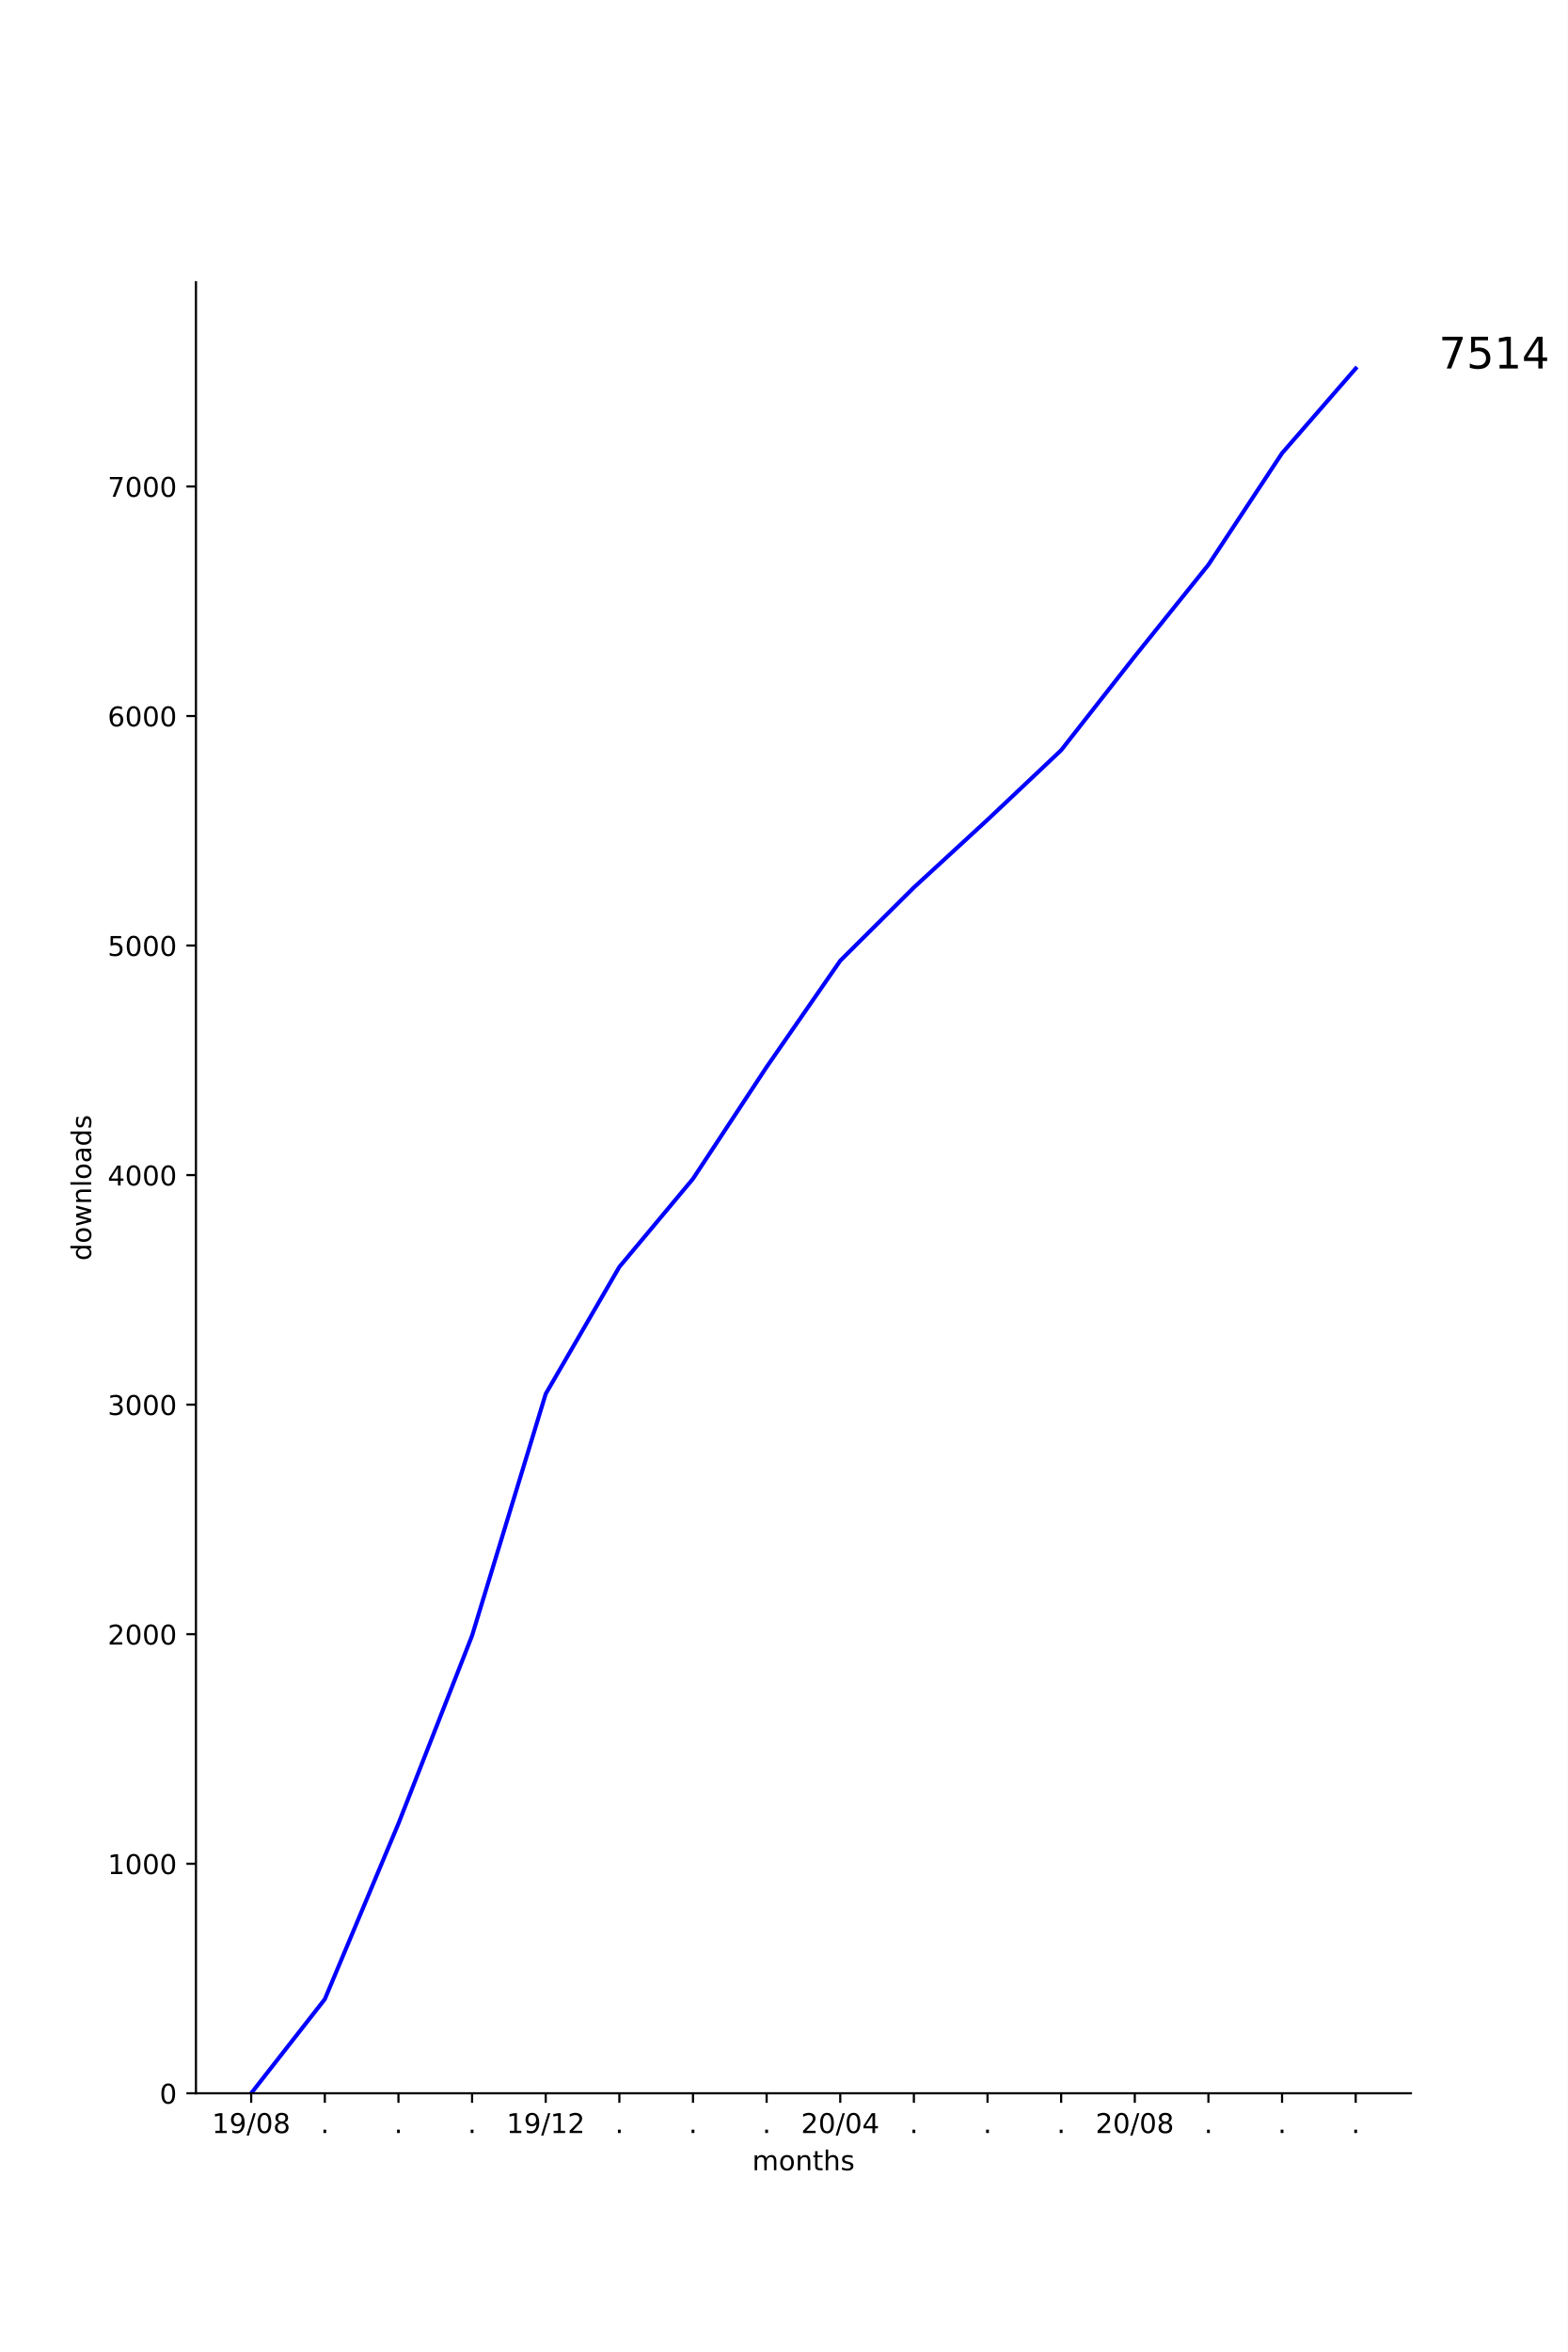
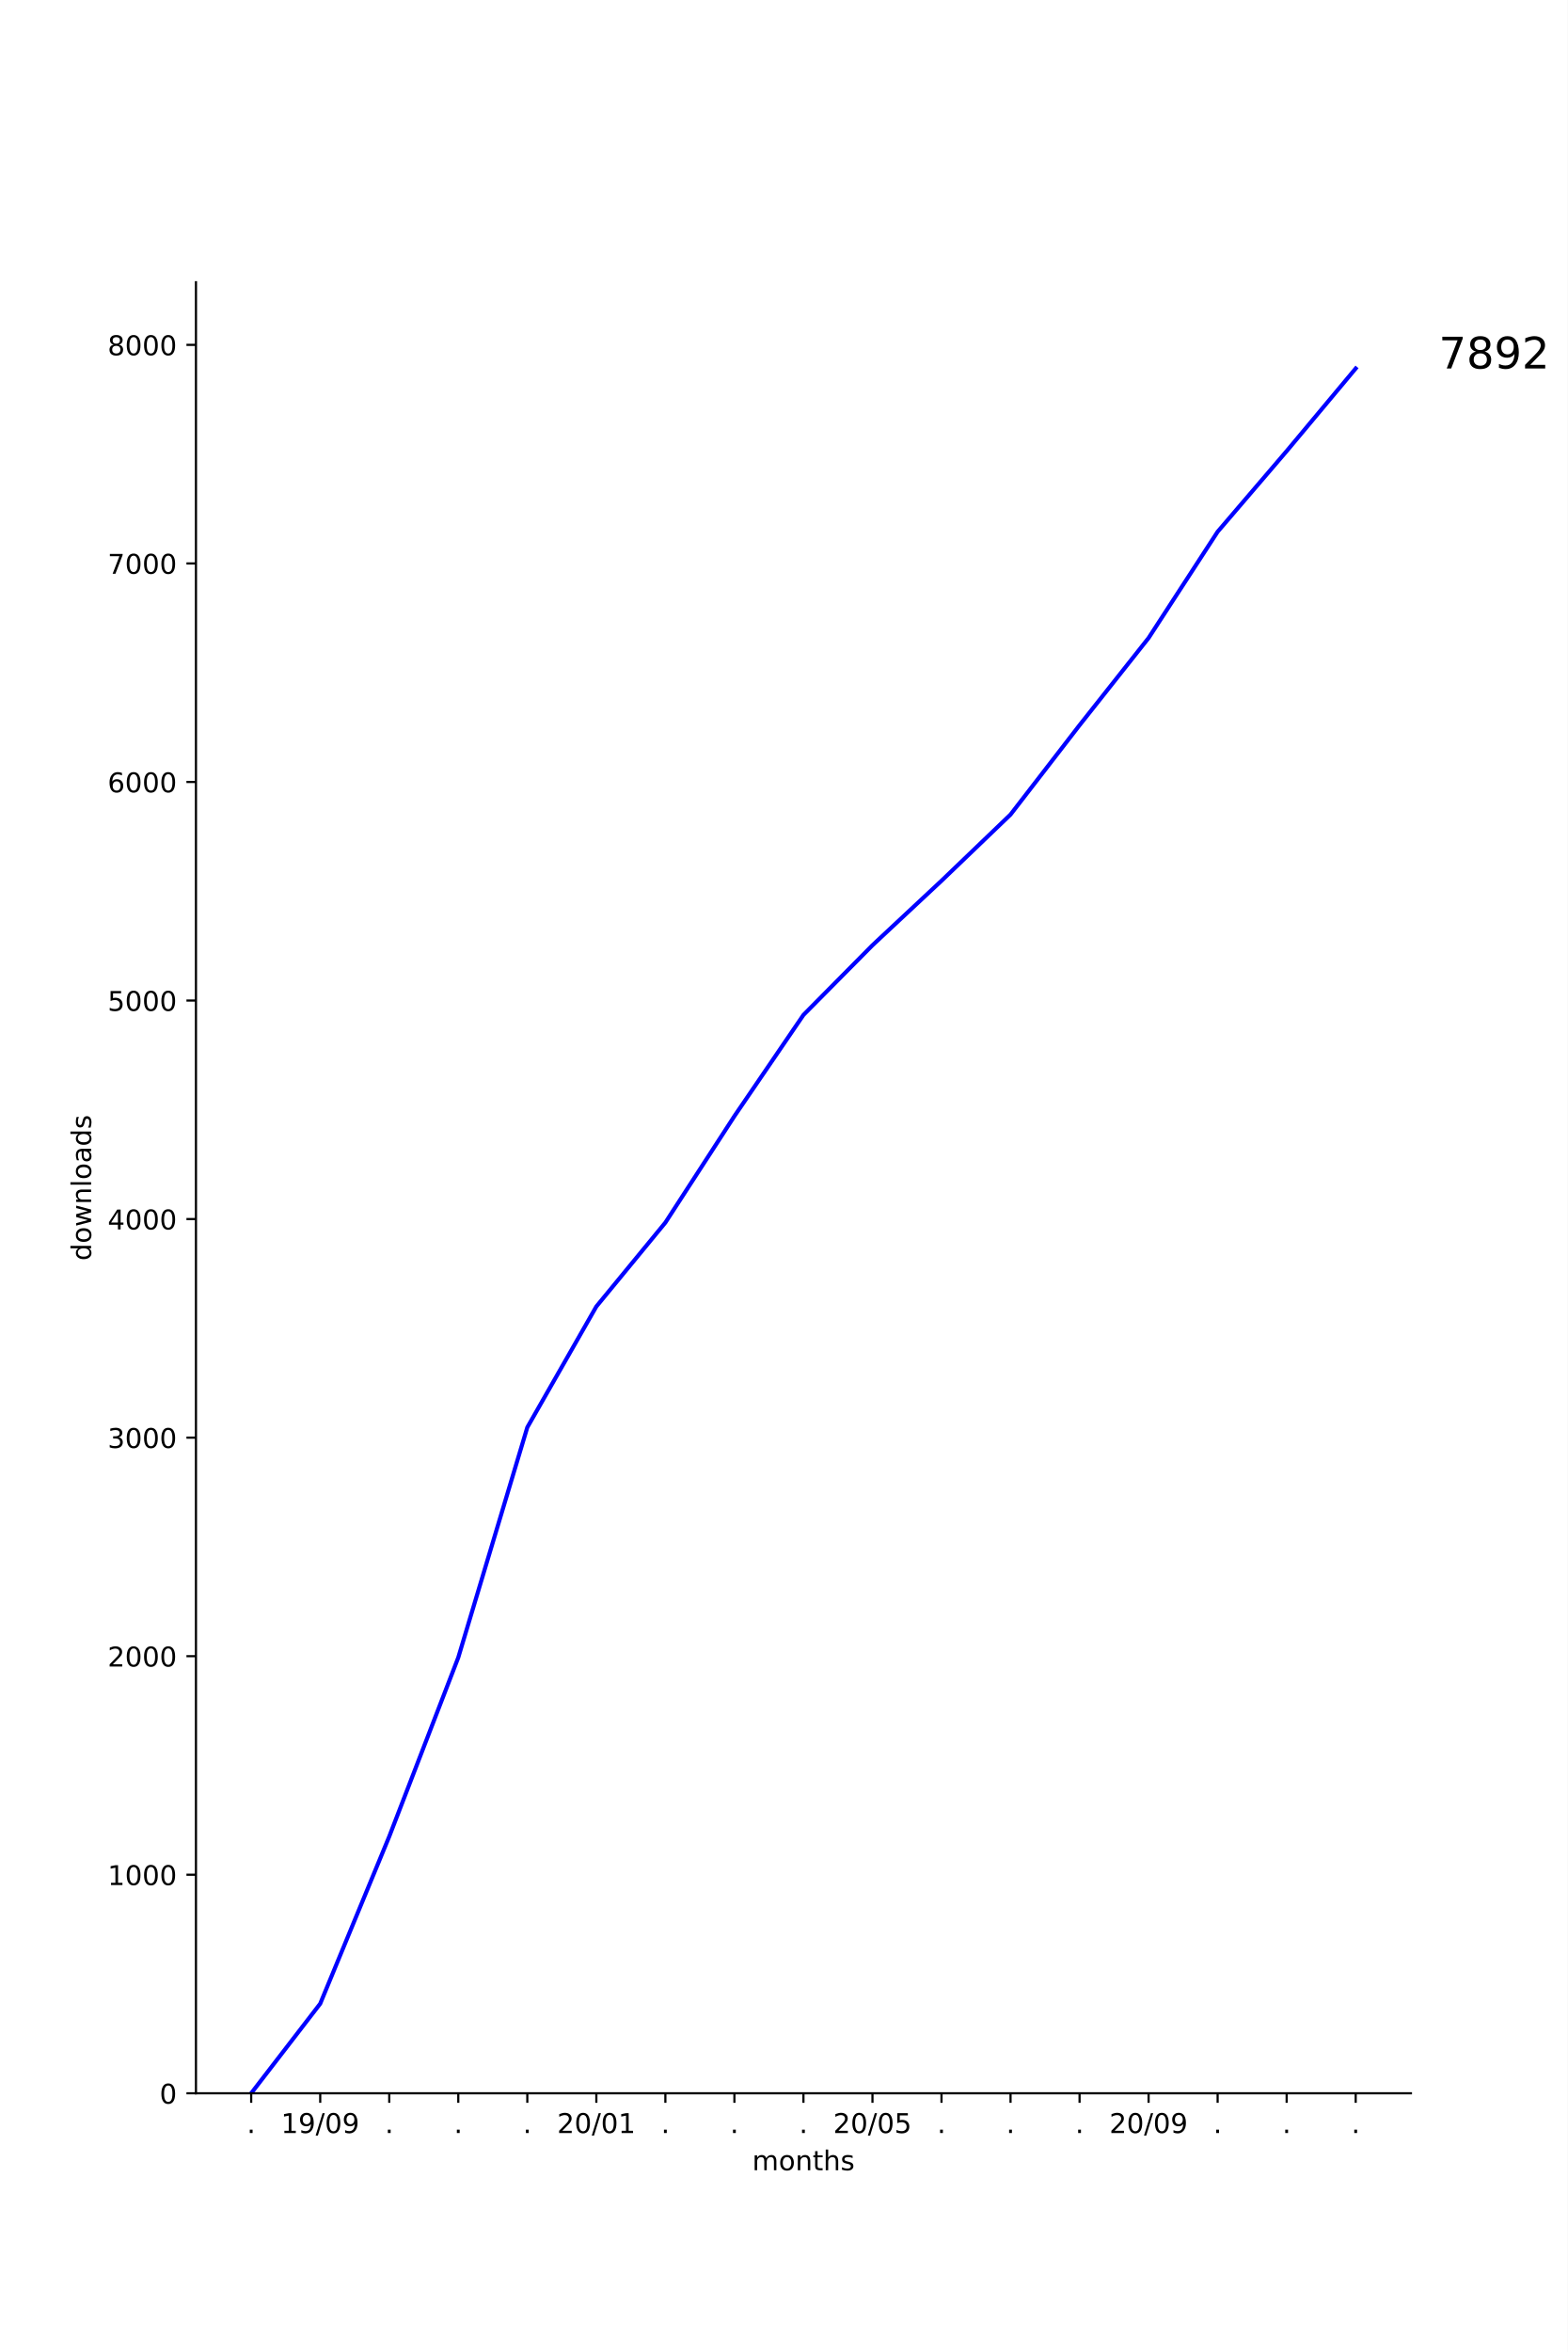
<svg xmlns="http://www.w3.org/2000/svg" xmlns:xlink="http://www.w3.org/1999/xlink" height="864pt" version="1.1" viewBox="0 0 576 864" width="576pt">
  <defs>
    <style type="text/css">
*{stroke-linecap:butt;stroke-linejoin:round;}
  </style>
  </defs>
  <g id="figure_1">
    <g id="patch_1">
      <path d="M 0 864  L 576 864  L 576 0  L 0 0  z " style="fill:#ffffff;" />
    </g>
    <g id="axes_1">
      <g id="patch_2">
        <path d="M 72 768.96  L 518.4 768.96  L 518.4 103.68  L 72 103.68  z " style="fill:#ffffff;" />
      </g>
      <g id="matplotlib.axis_1">
        <g id="xtick_1">
          <g id="line2d_1">
            <defs>
-               <path d="M 0 0  L 0 3.5  " id="m33a9b3df84" style="stroke:#000000;stroke-width:0.8;" />
-             </defs>
-             <g>
-               <use style="stroke:#000000;stroke-width:0.8;" x="92.291" xlink:href="#m33a9b3df84" y="768.96" />
+               <path d="M 0 0  L 0 3.5  " id="m92a9ef6945" style="stroke:#000000;stroke-width:0.8;" />
+             </defs>
+             <g>
+               <use style="stroke:#000000;stroke-width:0.8;" x="92.291" xlink:href="#m92a9ef6945" y="768.96" />
            </g>
          </g>
          <g id="text_1">
+             <defs>
+               <path d="M 10.688 12.406  L 21 12.406  L 21 0  L 10.688 0  z " id="DejaVuSans-2e" />
+             </defs>
+             <g transform="translate(90.70185 783.5584)scale(0.1 -0.1)">
+               <use xlink:href="#DejaVuSans-2e" />
+             </g>
+           </g>
+         </g>
+         <g id="xtick_2">
+           <g id="line2d_2">
+             <g>
+               <use style="stroke:#000000;stroke-width:0.8;" x="117.655" xlink:href="#m92a9ef6945" y="768.96" />
+             </g>
+           </g>
+           <g id="text_2">
            <defs>
              <path d="M 12.406 8.297  L 28.516 8.297  L 28.516 63.922  L 10.984 60.406  L 10.984 69.391  L 28.422 72.906  L 38.281 72.906  L 38.281 8.297  L 54.391 8.297  L 54.391 0  L 12.406 0  z " id="DejaVuSans-31" />
              <path d="M 10.984 1.516  L 10.984 10.5  Q 14.703 8.734 18.5 7.812  Q 22.312 6.891 25.984 6.891  Q 35.75 6.891 40.891 13.453  Q 46.047 20.016 46.781 33.406  Q 43.953 29.203 39.594 26.953  Q 35.25 24.703 29.984 24.703  Q 19.047 24.703 12.672 31.312  Q 6.297 37.938 6.297 49.422  Q 6.297 60.641 12.938 67.422  Q 19.578 74.219 30.609 74.219  Q 43.266 74.219 49.922 64.516  Q 56.594 54.828 56.594 36.375  Q 56.594 19.141 48.406 8.859  Q 40.234 -1.422 26.422 -1.422  Q 22.703 -1.422 18.891 -0.688  Q 15.094 0.047 10.984 1.516  z M 30.609 32.422  Q 37.25 32.422 41.125 36.953  Q 45.016 41.5 45.016 49.422  Q 45.016 57.281 41.125 61.844  Q 37.25 66.406 30.609 66.406  Q 23.969 66.406 20.094 61.844  Q 16.219 57.281 16.219 49.422  Q 16.219 41.5 20.094 36.953  Q 23.969 32.422 30.609 32.422  z " id="DejaVuSans-39" />
              <path d="M 25.391 72.906  L 33.688 72.906  L 8.297 -9.281  L 0 -9.281  z " id="DejaVuSans-2f" />
              <path d="M 31.781 66.406  Q 24.172 66.406 20.328 58.906  Q 16.5 51.422 16.5 36.375  Q 16.5 21.391 20.328 13.891  Q 24.172 6.391 31.781 6.391  Q 39.453 6.391 43.281 13.891  Q 47.125 21.391 47.125 36.375  Q 47.125 51.422 43.281 58.906  Q 39.453 66.406 31.781 66.406  z M 31.781 74.219  Q 44.047 74.219 50.516 64.516  Q 56.984 54.828 56.984 36.375  Q 56.984 17.969 50.516 8.266  Q 44.047 -1.422 31.781 -1.422  Q 19.531 -1.422 13.062 8.266  Q 6.594 17.969 6.594 36.375  Q 6.594 54.828 13.062 64.516  Q 19.531 74.219 31.781 74.219  z " id="DejaVuSans-30" />
-               <path d="M 31.781 34.625  Q 24.75 34.625 20.719 30.859  Q 16.703 27.094 16.703 20.516  Q 16.703 13.922 20.719 10.156  Q 24.75 6.391 31.781 6.391  Q 38.812 6.391 42.859 10.172  Q 46.922 13.969 46.922 20.516  Q 46.922 27.094 42.891 30.859  Q 38.875 34.625 31.781 34.625  z M 21.922 38.812  Q 15.578 40.375 12.031 44.719  Q 8.5 49.078 8.5 55.328  Q 8.5 64.062 14.719 69.141  Q 20.953 74.219 31.781 74.219  Q 42.672 74.219 48.875 69.141  Q 55.078 64.062 55.078 55.328  Q 55.078 49.078 51.531 44.719  Q 48 40.375 41.703 38.812  Q 48.828 37.156 52.797 32.312  Q 56.781 27.484 56.781 20.516  Q 56.781 9.906 50.312 4.234  Q 43.844 -1.422 31.781 -1.422  Q 19.734 -1.422 13.25 4.234  Q 6.781 9.906 6.781 20.516  Q 6.781 27.484 10.781 32.312  Q 14.797 37.156 21.922 38.812  z M 18.312 54.391  Q 18.312 48.734 21.844 45.562  Q 25.391 42.391 31.781 42.391  Q 38.141 42.391 41.719 45.562  Q 45.312 48.734 45.312 54.391  Q 45.312 60.062 41.719 63.234  Q 38.141 66.406 31.781 66.406  Q 25.391 66.406 21.844 63.234  Q 18.312 60.062 18.312 54.391  z " id="DejaVuSans-38" />
-             </defs>
-             <g transform="translate(77.88153 783.5584)scale(0.1 -0.1)">
+             </defs>
+             <g transform="translate(103.2452 783.5584)scale(0.1 -0.1)">
              <use xlink:href="#DejaVuSans-31" />
              <use x="63.623" xlink:href="#DejaVuSans-39" />
              <use x="127.246" xlink:href="#DejaVuSans-2f" />
              <use x="160.938" xlink:href="#DejaVuSans-30" />
-               <use x="224.561" xlink:href="#DejaVuSans-38" />
-             </g>
-           </g>
-         </g>
-         <g id="xtick_2">
-           <g id="line2d_2">
-             <g>
-               <use style="stroke:#000000;stroke-width:0.8;" x="119.345" xlink:href="#m33a9b3df84" y="768.96" />
-             </g>
-           </g>
-           <g id="text_2">
-             <defs>
-               <path d="M 10.688 12.406  L 21 12.406  L 21 0  L 10.688 0  z " id="DejaVuSans-2e" />
-             </defs>
-             <g transform="translate(117.7564 783.5584)scale(0.1 -0.1)">
-               <use xlink:href="#DejaVuSans-2e" />
+               <use x="224.561" xlink:href="#DejaVuSans-39" />
            </g>
          </g>
        </g>
        <g id="xtick_3">
          <g id="line2d_3">
            <g>
-               <use style="stroke:#000000;stroke-width:0.8;" x="146.4" xlink:href="#m33a9b3df84" y="768.96" />
+               <use style="stroke:#000000;stroke-width:0.8;" x="143.018" xlink:href="#m92a9ef6945" y="768.96" />
            </g>
          </g>
          <g id="text_3">
-             <g transform="translate(144.8109 783.5584)scale(0.1 -0.1)">
+             <g transform="translate(141.4291 783.5584)scale(0.1 -0.1)">
              <use xlink:href="#DejaVuSans-2e" />
            </g>
          </g>
        </g>
        <g id="xtick_4">
          <g id="line2d_4">
            <g>
-               <use style="stroke:#000000;stroke-width:0.8;" x="173.455" xlink:href="#m33a9b3df84" y="768.96" />
+               <use style="stroke:#000000;stroke-width:0.8;" x="168.382" xlink:href="#m92a9ef6945" y="768.96" />
            </g>
          </g>
          <g id="text_4">
-             <g transform="translate(171.8655 783.5584)scale(0.1 -0.1)">
+             <g transform="translate(166.7928 783.5584)scale(0.1 -0.1)">
              <use xlink:href="#DejaVuSans-2e" />
            </g>
          </g>
        </g>
        <g id="xtick_5">
          <g id="line2d_5">
            <g>
-               <use style="stroke:#000000;stroke-width:0.8;" x="200.509" xlink:href="#m33a9b3df84" y="768.96" />
+               <use style="stroke:#000000;stroke-width:0.8;" x="193.745" xlink:href="#m92a9ef6945" y="768.96" />
            </g>
          </g>
          <g id="text_5">
-             <defs>
-               <path d="M 19.188 8.297  L 53.609 8.297  L 53.609 0  L 7.328 0  L 7.328 8.297  Q 12.938 14.109 22.625 23.891  Q 32.328 33.688 34.812 36.531  Q 39.547 41.844 41.422 45.531  Q 43.312 49.219 43.312 52.781  Q 43.312 58.594 39.234 62.25  Q 35.156 65.922 28.609 65.922  Q 23.969 65.922 18.812 64.312  Q 13.672 62.703 7.812 59.422  L 7.812 69.391  Q 13.766 71.781 18.938 73  Q 24.125 74.219 28.422 74.219  Q 39.75 74.219 46.484 68.547  Q 53.219 62.891 53.219 53.422  Q 53.219 48.922 51.531 44.891  Q 49.859 40.875 45.406 35.406  Q 44.188 33.984 37.641 27.219  Q 31.109 20.453 19.188 8.297  z " id="DejaVuSans-32" />
-             </defs>
-             <g transform="translate(186.0997 783.5584)scale(0.1 -0.1)">
-               <use xlink:href="#DejaVuSans-31" />
-               <use x="63.623" xlink:href="#DejaVuSans-39" />
-               <use x="127.246" xlink:href="#DejaVuSans-2f" />
-               <use x="160.938" xlink:href="#DejaVuSans-31" />
-               <use x="224.561" xlink:href="#DejaVuSans-32" />
+             <g transform="translate(192.1564 783.5584)scale(0.1 -0.1)">
+               <use xlink:href="#DejaVuSans-2e" />
            </g>
          </g>
        </g>
        <g id="xtick_6">
          <g id="line2d_6">
            <g>
-               <use style="stroke:#000000;stroke-width:0.8;" x="227.564" xlink:href="#m33a9b3df84" y="768.96" />
+               <use style="stroke:#000000;stroke-width:0.8;" x="219.109" xlink:href="#m92a9ef6945" y="768.96" />
            </g>
          </g>
          <g id="text_6">
-             <g transform="translate(225.9746 783.5584)scale(0.1 -0.1)">
-               <use xlink:href="#DejaVuSans-2e" />
+             <defs>
+               <path d="M 19.188 8.297  L 53.609 8.297  L 53.609 0  L 7.328 0  L 7.328 8.297  Q 12.938 14.109 22.625 23.891  Q 32.328 33.688 34.812 36.531  Q 39.547 41.844 41.422 45.531  Q 43.312 49.219 43.312 52.781  Q 43.312 58.594 39.234 62.25  Q 35.156 65.922 28.609 65.922  Q 23.969 65.922 18.812 64.312  Q 13.672 62.703 7.812 59.422  L 7.812 69.391  Q 13.766 71.781 18.938 73  Q 24.125 74.219 28.422 74.219  Q 39.75 74.219 46.484 68.547  Q 53.219 62.891 53.219 53.422  Q 53.219 48.922 51.531 44.891  Q 49.859 40.875 45.406 35.406  Q 44.188 33.984 37.641 27.219  Q 31.109 20.453 19.188 8.297  z " id="DejaVuSans-32" />
+             </defs>
+             <g transform="translate(204.6997 783.5584)scale(0.1 -0.1)">
+               <use xlink:href="#DejaVuSans-32" />
+               <use x="63.623" xlink:href="#DejaVuSans-30" />
+               <use x="127.246" xlink:href="#DejaVuSans-2f" />
+               <use x="160.938" xlink:href="#DejaVuSans-30" />
+               <use x="224.561" xlink:href="#DejaVuSans-31" />
            </g>
          </g>
        </g>
        <g id="xtick_7">
          <g id="line2d_7">
            <g>
-               <use style="stroke:#000000;stroke-width:0.8;" x="254.618" xlink:href="#m33a9b3df84" y="768.96" />
+               <use style="stroke:#000000;stroke-width:0.8;" x="244.473" xlink:href="#m92a9ef6945" y="768.96" />
            </g>
          </g>
          <g id="text_7">
-             <g transform="translate(253.0291 783.5584)scale(0.1 -0.1)">
+             <g transform="translate(242.8837 783.5584)scale(0.1 -0.1)">
              <use xlink:href="#DejaVuSans-2e" />
            </g>
          </g>
        </g>
        <g id="xtick_8">
          <g id="line2d_8">
            <g>
-               <use style="stroke:#000000;stroke-width:0.8;" x="281.673" xlink:href="#m33a9b3df84" y="768.96" />
+               <use style="stroke:#000000;stroke-width:0.8;" x="269.836" xlink:href="#m92a9ef6945" y="768.96" />
            </g>
          </g>
          <g id="text_8">
-             <g transform="translate(280.0837 783.5584)scale(0.1 -0.1)">
+             <g transform="translate(268.2473 783.5584)scale(0.1 -0.1)">
              <use xlink:href="#DejaVuSans-2e" />
            </g>
          </g>
        </g>
        <g id="xtick_9">
          <g id="line2d_9">
            <g>
-               <use style="stroke:#000000;stroke-width:0.8;" x="308.727" xlink:href="#m33a9b3df84" y="768.96" />
+               <use style="stroke:#000000;stroke-width:0.8;" x="295.2" xlink:href="#m92a9ef6945" y="768.96" />
            </g>
          </g>
          <g id="text_9">
-             <defs>
-               <path d="M 37.797 64.312  L 12.891 25.391  L 37.797 25.391  z M 35.203 72.906  L 47.609 72.906  L 47.609 25.391  L 58.016 25.391  L 58.016 17.188  L 47.609 17.188  L 47.609 0  L 37.797 0  L 37.797 17.188  L 4.891 17.188  L 4.891 26.703  z " id="DejaVuSans-34" />
-             </defs>
-             <g transform="translate(294.3179 783.5584)scale(0.1 -0.1)">
+             <g transform="translate(293.6109 783.5584)scale(0.1 -0.1)">
+               <use xlink:href="#DejaVuSans-2e" />
+             </g>
+           </g>
+         </g>
+         <g id="xtick_10">
+           <g id="line2d_10">
+             <g>
+               <use style="stroke:#000000;stroke-width:0.8;" x="320.564" xlink:href="#m92a9ef6945" y="768.96" />
+             </g>
+           </g>
+           <g id="text_10">
+             <defs>
+               <path d="M 10.797 72.906  L 49.516 72.906  L 49.516 64.594  L 19.828 64.594  L 19.828 46.734  Q 21.969 47.469 24.109 47.828  Q 26.266 48.188 28.422 48.188  Q 40.625 48.188 47.75 41.5  Q 54.891 34.812 54.891 23.391  Q 54.891 11.625 47.562 5.094  Q 40.234 -1.422 26.906 -1.422  Q 22.312 -1.422 17.547 -0.641  Q 12.797 0.141 7.719 1.703  L 7.719 11.625  Q 12.109 9.234 16.797 8.062  Q 21.484 6.891 26.703 6.891  Q 35.156 6.891 40.078 11.328  Q 45.016 15.766 45.016 23.391  Q 45.016 31 40.078 35.438  Q 35.156 39.891 26.703 39.891  Q 22.75 39.891 18.812 39.016  Q 14.891 38.141 10.797 36.281  z " id="DejaVuSans-35" />
+             </defs>
+             <g transform="translate(306.1543 783.5584)scale(0.1 -0.1)">
              <use xlink:href="#DejaVuSans-32" />
              <use x="63.623" xlink:href="#DejaVuSans-30" />
              <use x="127.246" xlink:href="#DejaVuSans-2f" />
              <use x="160.938" xlink:href="#DejaVuSans-30" />
-               <use x="224.561" xlink:href="#DejaVuSans-34" />
-             </g>
-           </g>
-         </g>
-         <g id="xtick_10">
-           <g id="line2d_10">
-             <g>
-               <use style="stroke:#000000;stroke-width:0.8;" x="335.782" xlink:href="#m33a9b3df84" y="768.96" />
-             </g>
-           </g>
-           <g id="text_10">
-             <g transform="translate(334.1928 783.5584)scale(0.1 -0.1)">
-               <use xlink:href="#DejaVuSans-2e" />
+               <use x="224.561" xlink:href="#DejaVuSans-35" />
            </g>
          </g>
        </g>
        <g id="xtick_11">
          <g id="line2d_11">
            <g>
-               <use style="stroke:#000000;stroke-width:0.8;" x="362.836" xlink:href="#m33a9b3df84" y="768.96" />
+               <use style="stroke:#000000;stroke-width:0.8;" x="345.927" xlink:href="#m92a9ef6945" y="768.96" />
            </g>
          </g>
          <g id="text_11">
-             <g transform="translate(361.2473 783.5584)scale(0.1 -0.1)">
+             <g transform="translate(344.3382 783.5584)scale(0.1 -0.1)">
              <use xlink:href="#DejaVuSans-2e" />
            </g>
          </g>
        </g>
        <g id="xtick_12">
          <g id="line2d_12">
            <g>
-               <use style="stroke:#000000;stroke-width:0.8;" x="389.891" xlink:href="#m33a9b3df84" y="768.96" />
+               <use style="stroke:#000000;stroke-width:0.8;" x="371.291" xlink:href="#m92a9ef6945" y="768.96" />
            </g>
          </g>
          <g id="text_12">
-             <g transform="translate(388.3018 783.5584)scale(0.1 -0.1)">
+             <g transform="translate(369.7018 783.5584)scale(0.1 -0.1)">
              <use xlink:href="#DejaVuSans-2e" />
            </g>
          </g>
        </g>
        <g id="xtick_13">
          <g id="line2d_13">
            <g>
-               <use style="stroke:#000000;stroke-width:0.8;" x="416.945" xlink:href="#m33a9b3df84" y="768.96" />
+               <use style="stroke:#000000;stroke-width:0.8;" x="396.655" xlink:href="#m92a9ef6945" y="768.96" />
            </g>
          </g>
          <g id="text_13">
-             <g transform="translate(402.5361 783.5584)scale(0.1 -0.1)">
+             <g transform="translate(395.0655 783.5584)scale(0.1 -0.1)">
+               <use xlink:href="#DejaVuSans-2e" />
+             </g>
+           </g>
+         </g>
+         <g id="xtick_14">
+           <g id="line2d_14">
+             <g>
+               <use style="stroke:#000000;stroke-width:0.8;" x="422.018" xlink:href="#m92a9ef6945" y="768.96" />
+             </g>
+           </g>
+           <g id="text_14">
+             <g transform="translate(407.6088 783.5584)scale(0.1 -0.1)">
              <use xlink:href="#DejaVuSans-32" />
              <use x="63.623" xlink:href="#DejaVuSans-30" />
              <use x="127.246" xlink:href="#DejaVuSans-2f" />
              <use x="160.938" xlink:href="#DejaVuSans-30" />
-               <use x="224.561" xlink:href="#DejaVuSans-38" />
-             </g>
-           </g>
-         </g>
-         <g id="xtick_14">
-           <g id="line2d_14">
-             <g>
-               <use style="stroke:#000000;stroke-width:0.8;" x="444" xlink:href="#m33a9b3df84" y="768.96" />
-             </g>
-           </g>
-           <g id="text_14">
-             <g transform="translate(442.4109 783.5584)scale(0.1 -0.1)">
-               <use xlink:href="#DejaVuSans-2e" />
+               <use x="224.561" xlink:href="#DejaVuSans-39" />
            </g>
          </g>
        </g>
        <g id="xtick_15">
          <g id="line2d_15">
            <g>
-               <use style="stroke:#000000;stroke-width:0.8;" x="471.055" xlink:href="#m33a9b3df84" y="768.96" />
+               <use style="stroke:#000000;stroke-width:0.8;" x="447.382" xlink:href="#m92a9ef6945" y="768.96" />
            </g>
          </g>
          <g id="text_15">
-             <g transform="translate(469.4655 783.5584)scale(0.1 -0.1)">
+             <g transform="translate(445.7928 783.5584)scale(0.1 -0.1)">
              <use xlink:href="#DejaVuSans-2e" />
            </g>
          </g>
        </g>
        <g id="xtick_16">
          <g id="line2d_16">
            <g>
-               <use style="stroke:#000000;stroke-width:0.8;" x="498.109" xlink:href="#m33a9b3df84" y="768.96" />
+               <use style="stroke:#000000;stroke-width:0.8;" x="472.745" xlink:href="#m92a9ef6945" y="768.96" />
            </g>
          </g>
          <g id="text_16">
+             <g transform="translate(471.1564 783.5584)scale(0.1 -0.1)">
+               <use xlink:href="#DejaVuSans-2e" />
+             </g>
+           </g>
+         </g>
+         <g id="xtick_17">
+           <g id="line2d_17">
+             <g>
+               <use style="stroke:#000000;stroke-width:0.8;" x="498.109" xlink:href="#m92a9ef6945" y="768.96" />
+             </g>
+           </g>
+           <g id="text_17">
            <g transform="translate(496.52 783.5584)scale(0.1 -0.1)">
              <use xlink:href="#DejaVuSans-2e" />
            </g>
          </g>
        </g>
-         <g id="text_17">
+         <g id="text_18">
          <defs>
            <path d="M 52 44.188  Q 55.375 50.25 60.062 53.125  Q 64.75 56 71.094 56  Q 79.641 56 84.281 50.016  Q 88.922 44.047 88.922 33.016  L 88.922 0  L 79.891 0  L 79.891 32.719  Q 79.891 40.578 77.094 44.375  Q 74.312 48.188 68.609 48.188  Q 61.625 48.188 57.562 43.547  Q 53.516 38.922 53.516 30.906  L 53.516 0  L 44.484 0  L 44.484 32.719  Q 44.484 40.625 41.703 44.406  Q 38.922 48.188 33.109 48.188  Q 26.219 48.188 22.156 43.531  Q 18.109 38.875 18.109 30.906  L 18.109 0  L 9.078 0  L 9.078 54.688  L 18.109 54.688  L 18.109 46.188  Q 21.188 51.219 25.484 53.609  Q 29.781 56 35.688 56  Q 41.656 56 45.828 52.969  Q 50 49.953 52 44.188  z " id="DejaVuSans-6d" />
            <path d="M 30.609 48.391  Q 23.391 48.391 19.188 42.75  Q 14.984 37.109 14.984 27.297  Q 14.984 17.484 19.156 11.844  Q 23.344 6.203 30.609 6.203  Q 37.797 6.203 41.984 11.859  Q 46.188 17.531 46.188 27.297  Q 46.188 37.016 41.984 42.703  Q 37.797 48.391 30.609 48.391  z M 30.609 56  Q 42.328 56 49.016 48.375  Q 55.719 40.766 55.719 27.297  Q 55.719 13.875 49.016 6.219  Q 42.328 -1.422 30.609 -1.422  Q 18.844 -1.422 12.172 6.219  Q 5.516 13.875 5.516 27.297  Q 5.516 40.766 12.172 48.375  Q 18.844 56 30.609 56  z " id="DejaVuSans-6f" />
            <path d="M 54.891 33.016  L 54.891 0  L 45.906 0  L 45.906 32.719  Q 45.906 40.484 42.875 44.328  Q 39.844 48.188 33.797 48.188  Q 26.516 48.188 22.312 43.547  Q 18.109 38.922 18.109 30.906  L 18.109 0  L 9.078 0  L 9.078 54.688  L 18.109 54.688  L 18.109 46.188  Q 21.344 51.125 25.703 53.562  Q 30.078 56 35.797 56  Q 45.219 56 50.047 50.172  Q 54.891 44.344 54.891 33.016  z " id="DejaVuSans-6e" />
            <path d="M 18.312 70.219  L 18.312 54.688  L 36.812 54.688  L 36.812 47.703  L 18.312 47.703  L 18.312 18.016  Q 18.312 11.328 20.141 9.422  Q 21.969 7.516 27.594 7.516  L 36.812 7.516  L 36.812 0  L 27.594 0  Q 17.188 0 13.234 3.875  Q 9.281 7.766 9.281 18.016  L 9.281 47.703  L 2.688 47.703  L 2.688 54.688  L 9.281 54.688  L 9.281 70.219  z " id="DejaVuSans-74" />
            <path d="M 54.891 33.016  L 54.891 0  L 45.906 0  L 45.906 32.719  Q 45.906 40.484 42.875 44.328  Q 39.844 48.188 33.797 48.188  Q 26.516 48.188 22.312 43.547  Q 18.109 38.922 18.109 30.906  L 18.109 0  L 9.078 0  L 9.078 75.984  L 18.109 75.984  L 18.109 46.188  Q 21.344 51.125 25.703 53.562  Q 30.078 56 35.797 56  Q 45.219 56 50.047 50.172  Q 54.891 44.344 54.891 33.016  z " id="DejaVuSans-68" />
            <path d="M 44.281 53.078  L 44.281 44.578  Q 40.484 46.531 36.375 47.5  Q 32.281 48.484 27.875 48.484  Q 21.188 48.484 17.844 46.438  Q 14.5 44.391 14.5 40.281  Q 14.5 37.156 16.891 35.375  Q 19.281 33.594 26.516 31.984  L 29.594 31.297  Q 39.156 29.25 43.188 25.516  Q 47.219 21.781 47.219 15.094  Q 47.219 7.469 41.188 3.016  Q 35.156 -1.422 24.609 -1.422  Q 20.219 -1.422 15.453 -0.562  Q 10.688 0.297 5.422 2  L 5.422 11.281  Q 10.406 8.688 15.234 7.391  Q 20.062 6.109 24.812 6.109  Q 31.156 6.109 34.562 8.281  Q 37.984 10.453 37.984 14.406  Q 37.984 18.062 35.516 20.016  Q 33.062 21.969 24.703 23.781  L 21.578 24.516  Q 13.234 26.266 9.516 29.906  Q 5.812 33.547 5.812 39.891  Q 5.812 47.609 11.281 51.797  Q 16.75 56 26.812 56  Q 31.781 56 36.172 55.266  Q 40.578 54.547 44.281 53.078  z " id="DejaVuSans-73" />
          </defs>
          <g transform="translate(276.368 797.2366)scale(0.1 -0.1)">
            <use xlink:href="#DejaVuSans-6d" />
            <use x="97.412" xlink:href="#DejaVuSans-6f" />
            <use x="158.594" xlink:href="#DejaVuSans-6e" />
            <use x="221.973" xlink:href="#DejaVuSans-74" />
            <use x="261.182" xlink:href="#DejaVuSans-68" />
            <use x="324.561" xlink:href="#DejaVuSans-73" />
          </g>
        </g>
      </g>
      <g id="matplotlib.axis_2">
        <g id="ytick_1">
-           <g id="line2d_17">
-             <defs>
-               <path d="M 0 0  L -3.5 0  " id="m526f8cf995" style="stroke:#000000;stroke-width:0.8;" />
-             </defs>
-             <g>
-               <use style="stroke:#000000;stroke-width:0.8;" x="72" xlink:href="#m526f8cf995" y="768.96" />
-             </g>
-           </g>
-           <g id="text_18">
+           <g id="line2d_18">
+             <defs>
+               <path d="M 0 0  L -3.5 0  " id="m25c5993ccd" style="stroke:#000000;stroke-width:0.8;" />
+             </defs>
+             <g>
+               <use style="stroke:#000000;stroke-width:0.8;" x="72" xlink:href="#m25c5993ccd" y="768.96" />
+             </g>
+           </g>
+           <g id="text_19">
            <g transform="translate(58.6375 772.7592)scale(0.1 -0.1)">
              <use xlink:href="#DejaVuSans-30" />
            </g>
          </g>
        </g>
        <g id="ytick_2">
-           <g id="line2d_18">
-             <g>
-               <use style="stroke:#000000;stroke-width:0.8;" x="72" xlink:href="#m526f8cf995" y="684.637" />
-             </g>
-           </g>
-           <g id="text_19">
-             <g transform="translate(39.55 688.4366)scale(0.1 -0.1)">
+           <g id="line2d_19">
+             <g>
+               <use style="stroke:#000000;stroke-width:0.8;" x="72" xlink:href="#m25c5993ccd" y="688.676" />
+             </g>
+           </g>
+           <g id="text_20">
+             <g transform="translate(39.55 692.4754)scale(0.1 -0.1)">
              <use xlink:href="#DejaVuSans-31" />
              <use x="63.623" xlink:href="#DejaVuSans-30" />
              <use x="127.246" xlink:href="#DejaVuSans-30" />
              <use x="190.869" xlink:href="#DejaVuSans-30" />
            </g>
          </g>
        </g>
        <g id="ytick_3">
-           <g id="line2d_19">
-             <g>
-               <use style="stroke:#000000;stroke-width:0.8;" x="72" xlink:href="#m526f8cf995" y="600.315" />
-             </g>
-           </g>
-           <g id="text_20">
-             <g transform="translate(39.55 604.114)scale(0.1 -0.1)">
+           <g id="line2d_20">
+             <g>
+               <use style="stroke:#000000;stroke-width:0.8;" x="72" xlink:href="#m25c5993ccd" y="608.392" />
+             </g>
+           </g>
+           <g id="text_21">
+             <g transform="translate(39.55 612.1916)scale(0.1 -0.1)">
              <use xlink:href="#DejaVuSans-32" />
              <use x="63.623" xlink:href="#DejaVuSans-30" />
              <use x="127.246" xlink:href="#DejaVuSans-30" />
              <use x="190.869" xlink:href="#DejaVuSans-30" />
            </g>
          </g>
        </g>
        <g id="ytick_4">
-           <g id="line2d_20">
-             <g>
-               <use style="stroke:#000000;stroke-width:0.8;" x="72" xlink:href="#m526f8cf995" y="515.992" />
-             </g>
-           </g>
-           <g id="text_21">
+           <g id="line2d_21">
+             <g>
+               <use style="stroke:#000000;stroke-width:0.8;" x="72" xlink:href="#m25c5993ccd" y="528.109" />
+             </g>
+           </g>
+           <g id="text_22">
            <defs>
              <path d="M 40.578 39.312  Q 47.656 37.797 51.625 33  Q 55.609 28.219 55.609 21.188  Q 55.609 10.406 48.188 4.484  Q 40.766 -1.422 27.094 -1.422  Q 22.516 -1.422 17.656 -0.516  Q 12.797 0.391 7.625 2.203  L 7.625 11.719  Q 11.719 9.328 16.594 8.109  Q 21.484 6.891 26.812 6.891  Q 36.078 6.891 40.938 10.547  Q 45.797 14.203 45.797 21.188  Q 45.797 27.641 41.281 31.266  Q 36.766 34.906 28.719 34.906  L 20.219 34.906  L 20.219 43.016  L 29.109 43.016  Q 36.375 43.016 40.234 45.922  Q 44.094 48.828 44.094 54.297  Q 44.094 59.906 40.109 62.906  Q 36.141 65.922 28.719 65.922  Q 24.656 65.922 20.016 65.031  Q 15.375 64.156 9.812 62.312  L 9.812 71.094  Q 15.438 72.656 20.344 73.438  Q 25.25 74.219 29.594 74.219  Q 40.828 74.219 47.359 69.109  Q 53.906 64.016 53.906 55.328  Q 53.906 49.266 50.438 45.094  Q 46.969 40.922 40.578 39.312  z " id="DejaVuSans-33" />
            </defs>
-             <g transform="translate(39.55 519.7914)scale(0.1 -0.1)">
+             <g transform="translate(39.55 531.9077)scale(0.1 -0.1)">
              <use xlink:href="#DejaVuSans-33" />
              <use x="63.623" xlink:href="#DejaVuSans-30" />
              <use x="127.246" xlink:href="#DejaVuSans-30" />
              <use x="190.869" xlink:href="#DejaVuSans-30" />
            </g>
          </g>
        </g>
        <g id="ytick_5">
-           <g id="line2d_21">
-             <g>
-               <use style="stroke:#000000;stroke-width:0.8;" x="72" xlink:href="#m526f8cf995" y="431.67" />
-             </g>
-           </g>
-           <g id="text_22">
-             <g transform="translate(39.55 435.4688)scale(0.1 -0.1)">
+           <g id="line2d_22">
+             <g>
+               <use style="stroke:#000000;stroke-width:0.8;" x="72" xlink:href="#m25c5993ccd" y="447.825" />
+             </g>
+           </g>
+           <g id="text_23">
+             <defs>
+               <path d="M 37.797 64.312  L 12.891 25.391  L 37.797 25.391  z M 35.203 72.906  L 47.609 72.906  L 47.609 25.391  L 58.016 25.391  L 58.016 17.188  L 47.609 17.188  L 47.609 0  L 37.797 0  L 37.797 17.188  L 4.891 17.188  L 4.891 26.703  z " id="DejaVuSans-34" />
+             </defs>
+             <g transform="translate(39.55 451.6239)scale(0.1 -0.1)">
              <use xlink:href="#DejaVuSans-34" />
              <use x="63.623" xlink:href="#DejaVuSans-30" />
              <use x="127.246" xlink:href="#DejaVuSans-30" />
              <use x="190.869" xlink:href="#DejaVuSans-30" />
            </g>
          </g>
        </g>
        <g id="ytick_6">
-           <g id="line2d_22">
-             <g>
-               <use style="stroke:#000000;stroke-width:0.8;" x="72" xlink:href="#m526f8cf995" y="347.347" />
-             </g>
-           </g>
-           <g id="text_23">
-             <defs>
-               <path d="M 10.797 72.906  L 49.516 72.906  L 49.516 64.594  L 19.828 64.594  L 19.828 46.734  Q 21.969 47.469 24.109 47.828  Q 26.266 48.188 28.422 48.188  Q 40.625 48.188 47.75 41.5  Q 54.891 34.812 54.891 23.391  Q 54.891 11.625 47.562 5.094  Q 40.234 -1.422 26.906 -1.422  Q 22.312 -1.422 17.547 -0.641  Q 12.797 0.141 7.719 1.703  L 7.719 11.625  Q 12.109 9.234 16.797 8.062  Q 21.484 6.891 26.703 6.891  Q 35.156 6.891 40.078 11.328  Q 45.016 15.766 45.016 23.391  Q 45.016 31 40.078 35.438  Q 35.156 39.891 26.703 39.891  Q 22.75 39.891 18.812 39.016  Q 14.891 38.141 10.797 36.281  z " id="DejaVuSans-35" />
-             </defs>
-             <g transform="translate(39.55 351.1462)scale(0.1 -0.1)">
+           <g id="line2d_23">
+             <g>
+               <use style="stroke:#000000;stroke-width:0.8;" x="72" xlink:href="#m25c5993ccd" y="367.541" />
+             </g>
+           </g>
+           <g id="text_24">
+             <g transform="translate(39.55 371.3401)scale(0.1 -0.1)">
              <use xlink:href="#DejaVuSans-35" />
              <use x="63.623" xlink:href="#DejaVuSans-30" />
              <use x="127.246" xlink:href="#DejaVuSans-30" />
              <use x="190.869" xlink:href="#DejaVuSans-30" />
            </g>
          </g>
        </g>
        <g id="ytick_7">
-           <g id="line2d_23">
-             <g>
-               <use style="stroke:#000000;stroke-width:0.8;" x="72" xlink:href="#m526f8cf995" y="263.024" />
-             </g>
-           </g>
-           <g id="text_24">
+           <g id="line2d_24">
+             <g>
+               <use style="stroke:#000000;stroke-width:0.8;" x="72" xlink:href="#m25c5993ccd" y="287.257" />
+             </g>
+           </g>
+           <g id="text_25">
            <defs>
              <path d="M 33.016 40.375  Q 26.375 40.375 22.484 35.828  Q 18.609 31.297 18.609 23.391  Q 18.609 15.531 22.484 10.953  Q 26.375 6.391 33.016 6.391  Q 39.656 6.391 43.531 10.953  Q 47.406 15.531 47.406 23.391  Q 47.406 31.297 43.531 35.828  Q 39.656 40.375 33.016 40.375  z M 52.594 71.297  L 52.594 62.312  Q 48.875 64.062 45.094 64.984  Q 41.312 65.922 37.594 65.922  Q 27.828 65.922 22.672 59.328  Q 17.531 52.734 16.797 39.406  Q 19.672 43.656 24.016 45.922  Q 28.375 48.188 33.594 48.188  Q 44.578 48.188 50.953 41.516  Q 57.328 34.859 57.328 23.391  Q 57.328 12.156 50.688 5.359  Q 44.047 -1.422 33.016 -1.422  Q 20.359 -1.422 13.672 8.266  Q 6.984 17.969 6.984 36.375  Q 6.984 53.656 15.188 63.938  Q 23.391 74.219 37.203 74.219  Q 40.922 74.219 44.703 73.484  Q 48.484 72.75 52.594 71.297  z " id="DejaVuSans-36" />
            </defs>
-             <g transform="translate(39.55 266.8236)scale(0.1 -0.1)">
+             <g transform="translate(39.55 291.0562)scale(0.1 -0.1)">
              <use xlink:href="#DejaVuSans-36" />
              <use x="63.623" xlink:href="#DejaVuSans-30" />
              <use x="127.246" xlink:href="#DejaVuSans-30" />
              <use x="190.869" xlink:href="#DejaVuSans-30" />
            </g>
          </g>
        </g>
        <g id="ytick_8">
-           <g id="line2d_24">
-             <g>
-               <use style="stroke:#000000;stroke-width:0.8;" x="72" xlink:href="#m526f8cf995" y="178.702" />
-             </g>
-           </g>
-           <g id="text_25">
+           <g id="line2d_25">
+             <g>
+               <use style="stroke:#000000;stroke-width:0.8;" x="72" xlink:href="#m25c5993ccd" y="206.973" />
+             </g>
+           </g>
+           <g id="text_26">
            <defs>
              <path d="M 8.203 72.906  L 55.078 72.906  L 55.078 68.703  L 28.609 0  L 18.312 0  L 43.219 64.594  L 8.203 64.594  z " id="DejaVuSans-37" />
            </defs>
-             <g transform="translate(39.55 182.501)scale(0.1 -0.1)">
+             <g transform="translate(39.55 210.7724)scale(0.1 -0.1)">
              <use xlink:href="#DejaVuSans-37" />
              <use x="63.623" xlink:href="#DejaVuSans-30" />
              <use x="127.246" xlink:href="#DejaVuSans-30" />
              <use x="190.869" xlink:href="#DejaVuSans-30" />
            </g>
          </g>
        </g>
-         <g id="text_26">
+         <g id="ytick_9">
+           <g id="line2d_26">
+             <g>
+               <use style="stroke:#000000;stroke-width:0.8;" x="72" xlink:href="#m25c5993ccd" y="126.689" />
+             </g>
+           </g>
+           <g id="text_27">
+             <defs>
+               <path d="M 31.781 34.625  Q 24.75 34.625 20.719 30.859  Q 16.703 27.094 16.703 20.516  Q 16.703 13.922 20.719 10.156  Q 24.75 6.391 31.781 6.391  Q 38.812 6.391 42.859 10.172  Q 46.922 13.969 46.922 20.516  Q 46.922 27.094 42.891 30.859  Q 38.875 34.625 31.781 34.625  z M 21.922 38.812  Q 15.578 40.375 12.031 44.719  Q 8.5 49.078 8.5 55.328  Q 8.5 64.062 14.719 69.141  Q 20.953 74.219 31.781 74.219  Q 42.672 74.219 48.875 69.141  Q 55.078 64.062 55.078 55.328  Q 55.078 49.078 51.531 44.719  Q 48 40.375 41.703 38.812  Q 48.828 37.156 52.797 32.312  Q 56.781 27.484 56.781 20.516  Q 56.781 9.906 50.312 4.234  Q 43.844 -1.422 31.781 -1.422  Q 19.734 -1.422 13.25 4.234  Q 6.781 9.906 6.781 20.516  Q 6.781 27.484 10.781 32.312  Q 14.797 37.156 21.922 38.812  z M 18.312 54.391  Q 18.312 48.734 21.844 45.562  Q 25.391 42.391 31.781 42.391  Q 38.141 42.391 41.719 45.562  Q 45.312 48.734 45.312 54.391  Q 45.312 60.062 41.719 63.234  Q 38.141 66.406 31.781 66.406  Q 25.391 66.406 21.844 63.234  Q 18.312 60.062 18.312 54.391  z " id="DejaVuSans-38" />
+             </defs>
+             <g transform="translate(39.55 130.4886)scale(0.1 -0.1)">
+               <use xlink:href="#DejaVuSans-38" />
+               <use x="63.623" xlink:href="#DejaVuSans-30" />
+               <use x="127.246" xlink:href="#DejaVuSans-30" />
+               <use x="190.869" xlink:href="#DejaVuSans-30" />
+             </g>
+           </g>
+         </g>
+         <g id="text_28">
          <defs>
            <path d="M 45.406 46.391  L 45.406 75.984  L 54.391 75.984  L 54.391 0  L 45.406 0  L 45.406 8.203  Q 42.578 3.328 38.25 0.953  Q 33.938 -1.422 27.875 -1.422  Q 17.969 -1.422 11.734 6.484  Q 5.516 14.406 5.516 27.297  Q 5.516 40.188 11.734 48.094  Q 17.969 56 27.875 56  Q 33.938 56 38.25 53.625  Q 42.578 51.266 45.406 46.391  z M 14.797 27.297  Q 14.797 17.391 18.875 11.75  Q 22.953 6.109 30.078 6.109  Q 37.203 6.109 41.297 11.75  Q 45.406 17.391 45.406 27.297  Q 45.406 37.203 41.297 42.844  Q 37.203 48.484 30.078 48.484  Q 22.953 48.484 18.875 42.844  Q 14.797 37.203 14.797 27.297  z " id="DejaVuSans-64" />
            <path d="M 4.203 54.688  L 13.188 54.688  L 24.422 12.016  L 35.594 54.688  L 46.188 54.688  L 57.422 12.016  L 68.609 54.688  L 77.594 54.688  L 63.281 0  L 52.688 0  L 40.922 44.828  L 29.109 0  L 18.5 0  z " id="DejaVuSans-77" />
            <path d="M 9.422 75.984  L 18.406 75.984  L 18.406 0  L 9.422 0  z " id="DejaVuSans-6c" />
            <path d="M 34.281 27.484  Q 23.391 27.484 19.188 25  Q 14.984 22.516 14.984 16.5  Q 14.984 11.719 18.141 8.906  Q 21.297 6.109 26.703 6.109  Q 34.188 6.109 38.703 11.406  Q 43.219 16.703 43.219 25.484  L 43.219 27.484  z M 52.203 31.203  L 52.203 0  L 43.219 0  L 43.219 8.297  Q 40.141 3.328 35.547 0.953  Q 30.953 -1.422 24.312 -1.422  Q 15.922 -1.422 10.953 3.297  Q 6 8.016 6 15.922  Q 6 25.141 12.172 29.828  Q 18.359 34.516 30.609 34.516  L 43.219 34.516  L 43.219 35.406  Q 43.219 41.609 39.141 45  Q 35.062 48.391 27.688 48.391  Q 23 48.391 18.547 47.266  Q 14.109 46.141 10.016 43.891  L 10.016 52.203  Q 14.938 54.109 19.578 55.047  Q 24.219 56 28.609 56  Q 40.484 56 46.344 49.844  Q 52.203 43.703 52.203 31.203  z " id="DejaVuSans-61" />
          </defs>
          <g transform="translate(33.47031 463.1028)rotate(-90)scale(0.1 -0.1)">
            <use xlink:href="#DejaVuSans-64" />
            <use x="63.477" xlink:href="#DejaVuSans-6f" />
            <use x="124.658" xlink:href="#DejaVuSans-77" />
            <use x="206.445" xlink:href="#DejaVuSans-6e" />
            <use x="269.824" xlink:href="#DejaVuSans-6c" />
            <use x="297.607" xlink:href="#DejaVuSans-6f" />
            <use x="358.789" xlink:href="#DejaVuSans-61" />
            <use x="420.068" xlink:href="#DejaVuSans-64" />
            <use x="483.545" xlink:href="#DejaVuSans-73" />
          </g>
        </g>
      </g>
-       <g id="line2d_25">
-         <path clip-path="url(#p31f1790551)" d="M 92.291 768.96  L 119.345 734.388  L 146.4 669.881  L 173.455 600.821  L 200.509 512.029  L 227.564 465.399  L 254.618 433.019  L 281.673 391.954  L 308.727 352.912  L 335.782 326.013  L 362.836 301.138  L 389.891 275.588  L 416.945 241.101  L 444 207.456  L 471.055 166.475  L 498.109 135.36  " style="fill:none;stroke:#0000ff;stroke-linecap:square;stroke-width:1.5;" />
+       <g id="line2d_27">
+         <path clip-path="url(#pb594987cef)" d="M 92.291 768.96  L 117.655 736.044  L 143.018 674.626  L 168.382 608.874  L 193.745 524.335  L 219.109 479.938  L 244.473 449.109  L 269.836 410.011  L 295.2 372.84  L 320.564 347.229  L 345.927 323.545  L 371.291 299.219  L 396.655 266.383  L 422.018 234.35  L 447.382 195.332  L 472.745 165.707  L 498.109 135.36  " style="fill:none;stroke:#0000ff;stroke-linecap:square;stroke-width:1.5;" />
      </g>
      <g id="patch_3">
        <path d="M 72 768.96  L 72 103.68  " style="fill:none;stroke:#000000;stroke-linecap:square;stroke-linejoin:miter;stroke-width:0.8;" />
      </g>
      <g id="patch_4">
        <path d="M 72 768.96  L 518.4 768.96  " style="fill:none;stroke:#000000;stroke-linecap:square;stroke-linejoin:miter;stroke-width:0.8;" />
      </g>
-       <g id="text_27">
+       <g id="text_29">
        <defs>
          <path id="DejaVuSans-20" />
        </defs>
        <g transform="translate(498.1091 135.36)scale(0.16 -0.16)">
          <use xlink:href="#DejaVuSans-20" />
          <use x="31.787" xlink:href="#DejaVuSans-20" />
          <use x="63.574" xlink:href="#DejaVuSans-20" />
          <use x="95.361" xlink:href="#DejaVuSans-20" />
          <use x="127.148" xlink:href="#DejaVuSans-20" />
          <use x="158.936" xlink:href="#DejaVuSans-20" />
          <use x="190.723" xlink:href="#DejaVuSans-37" />
-           <use x="254.346" xlink:href="#DejaVuSans-35" />
-           <use x="317.969" xlink:href="#DejaVuSans-31" />
-           <use x="381.592" xlink:href="#DejaVuSans-34" />
+           <use x="254.346" xlink:href="#DejaVuSans-38" />
+           <use x="317.969" xlink:href="#DejaVuSans-39" />
+           <use x="381.592" xlink:href="#DejaVuSans-32" />
        </g>
      </g>
    </g>
  </g>
  <defs>
-     <clipPath id="p31f1790551">
+     <clipPath id="pb594987cef">
      <rect height="665.28" width="446.4" x="72" y="103.68" />
    </clipPath>
  </defs>
</svg>
